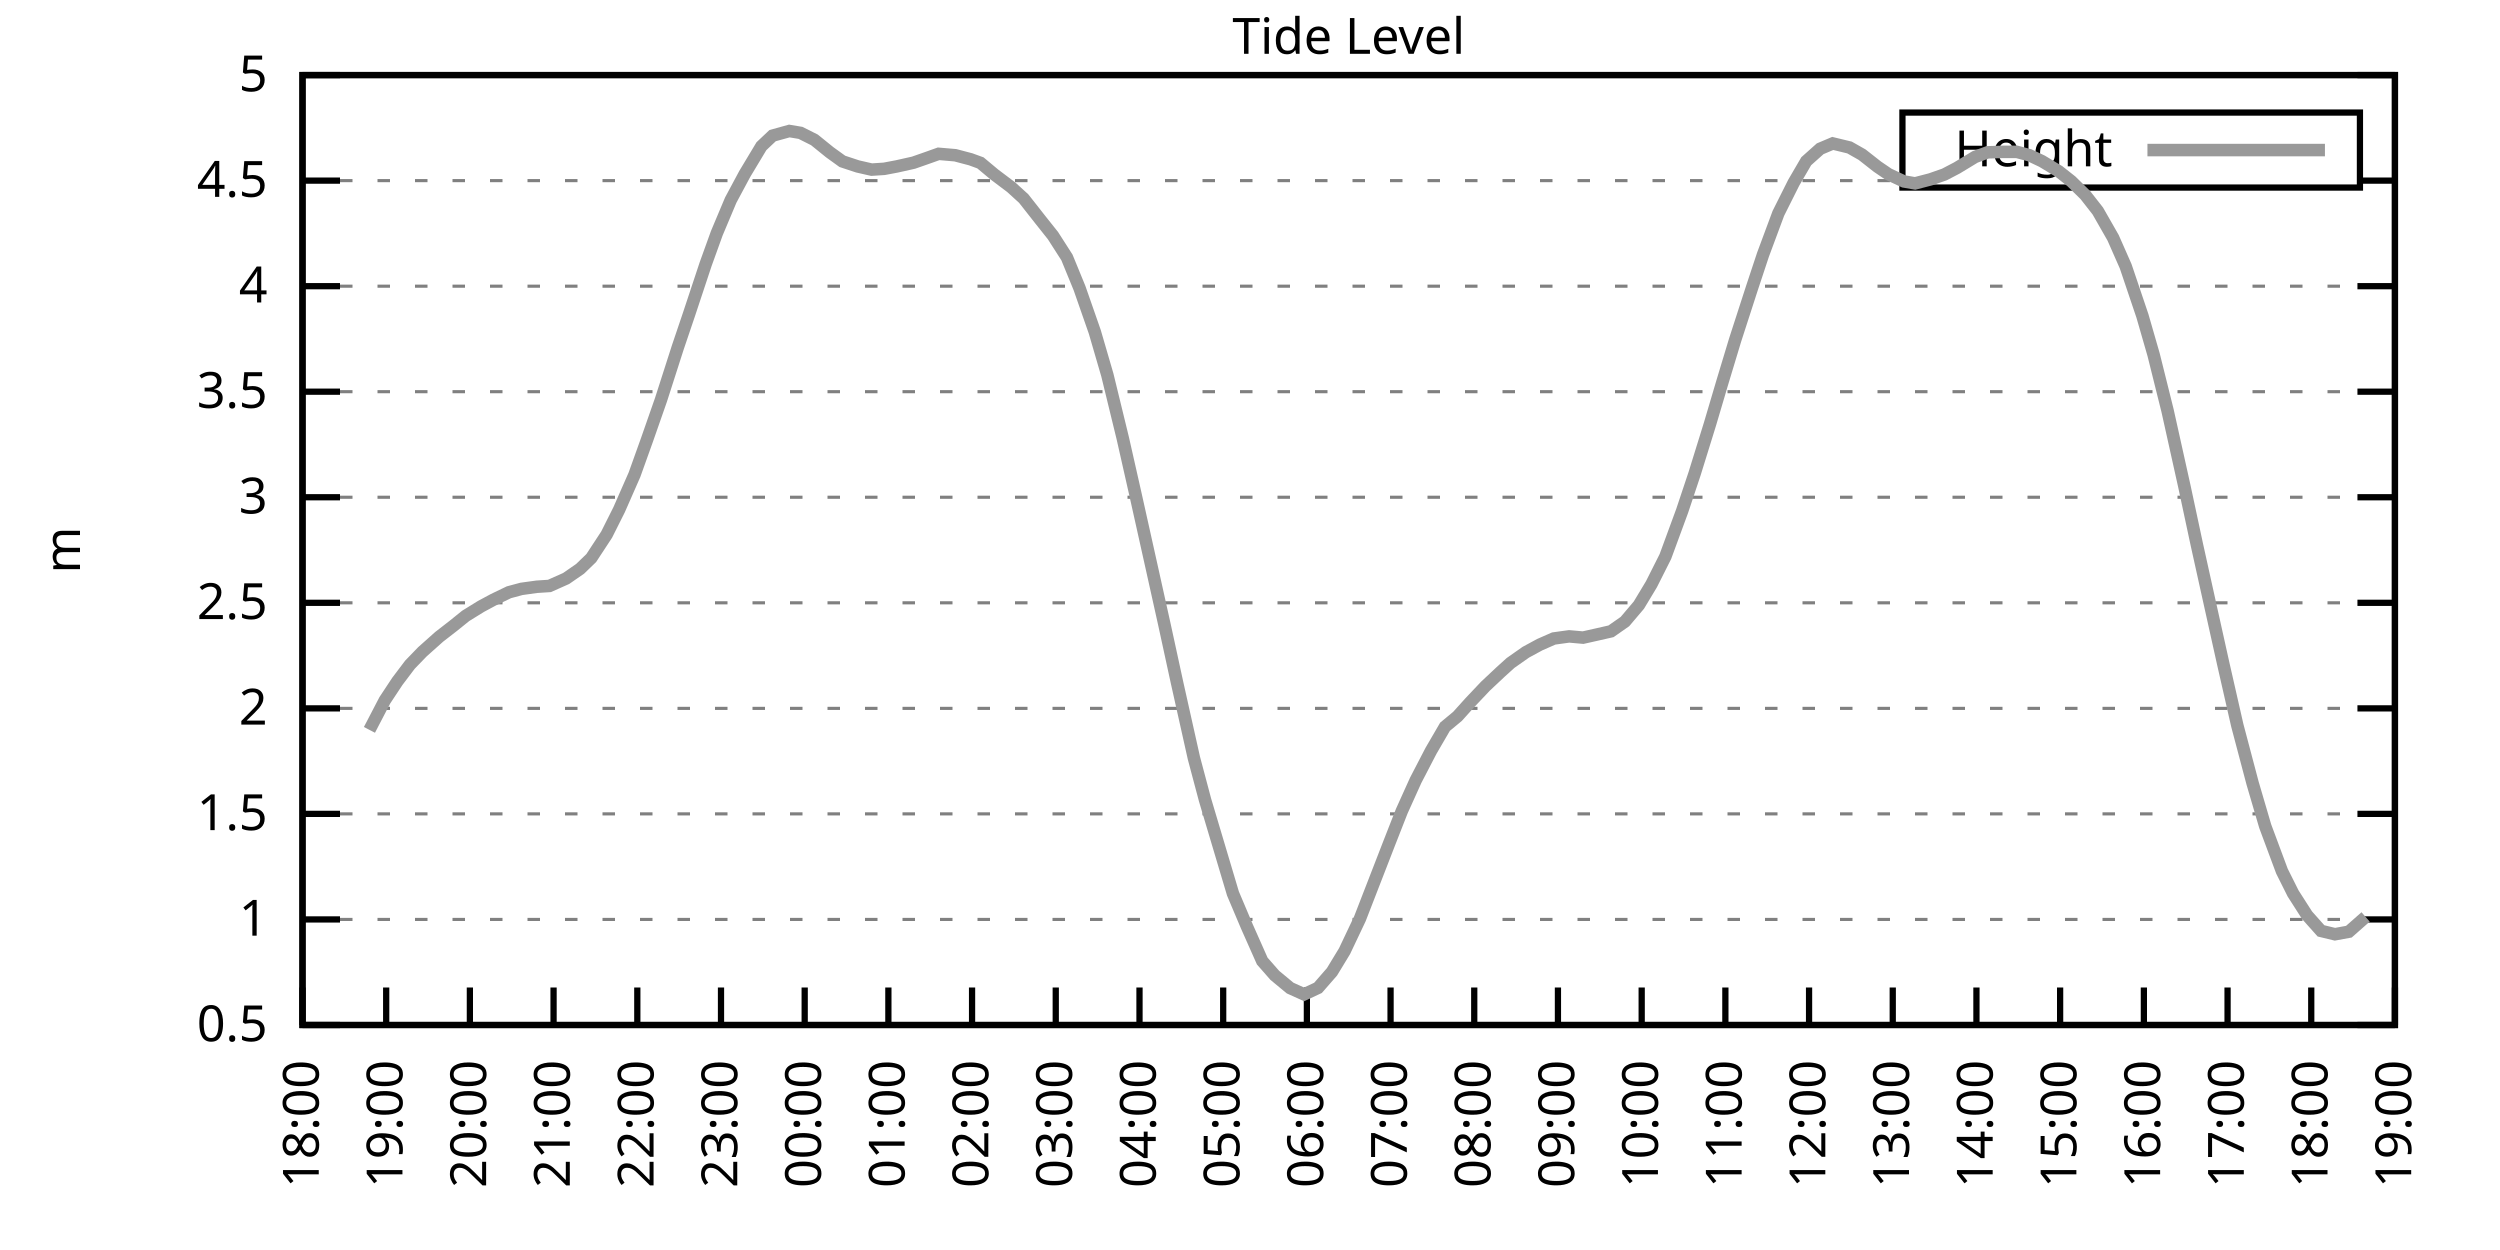
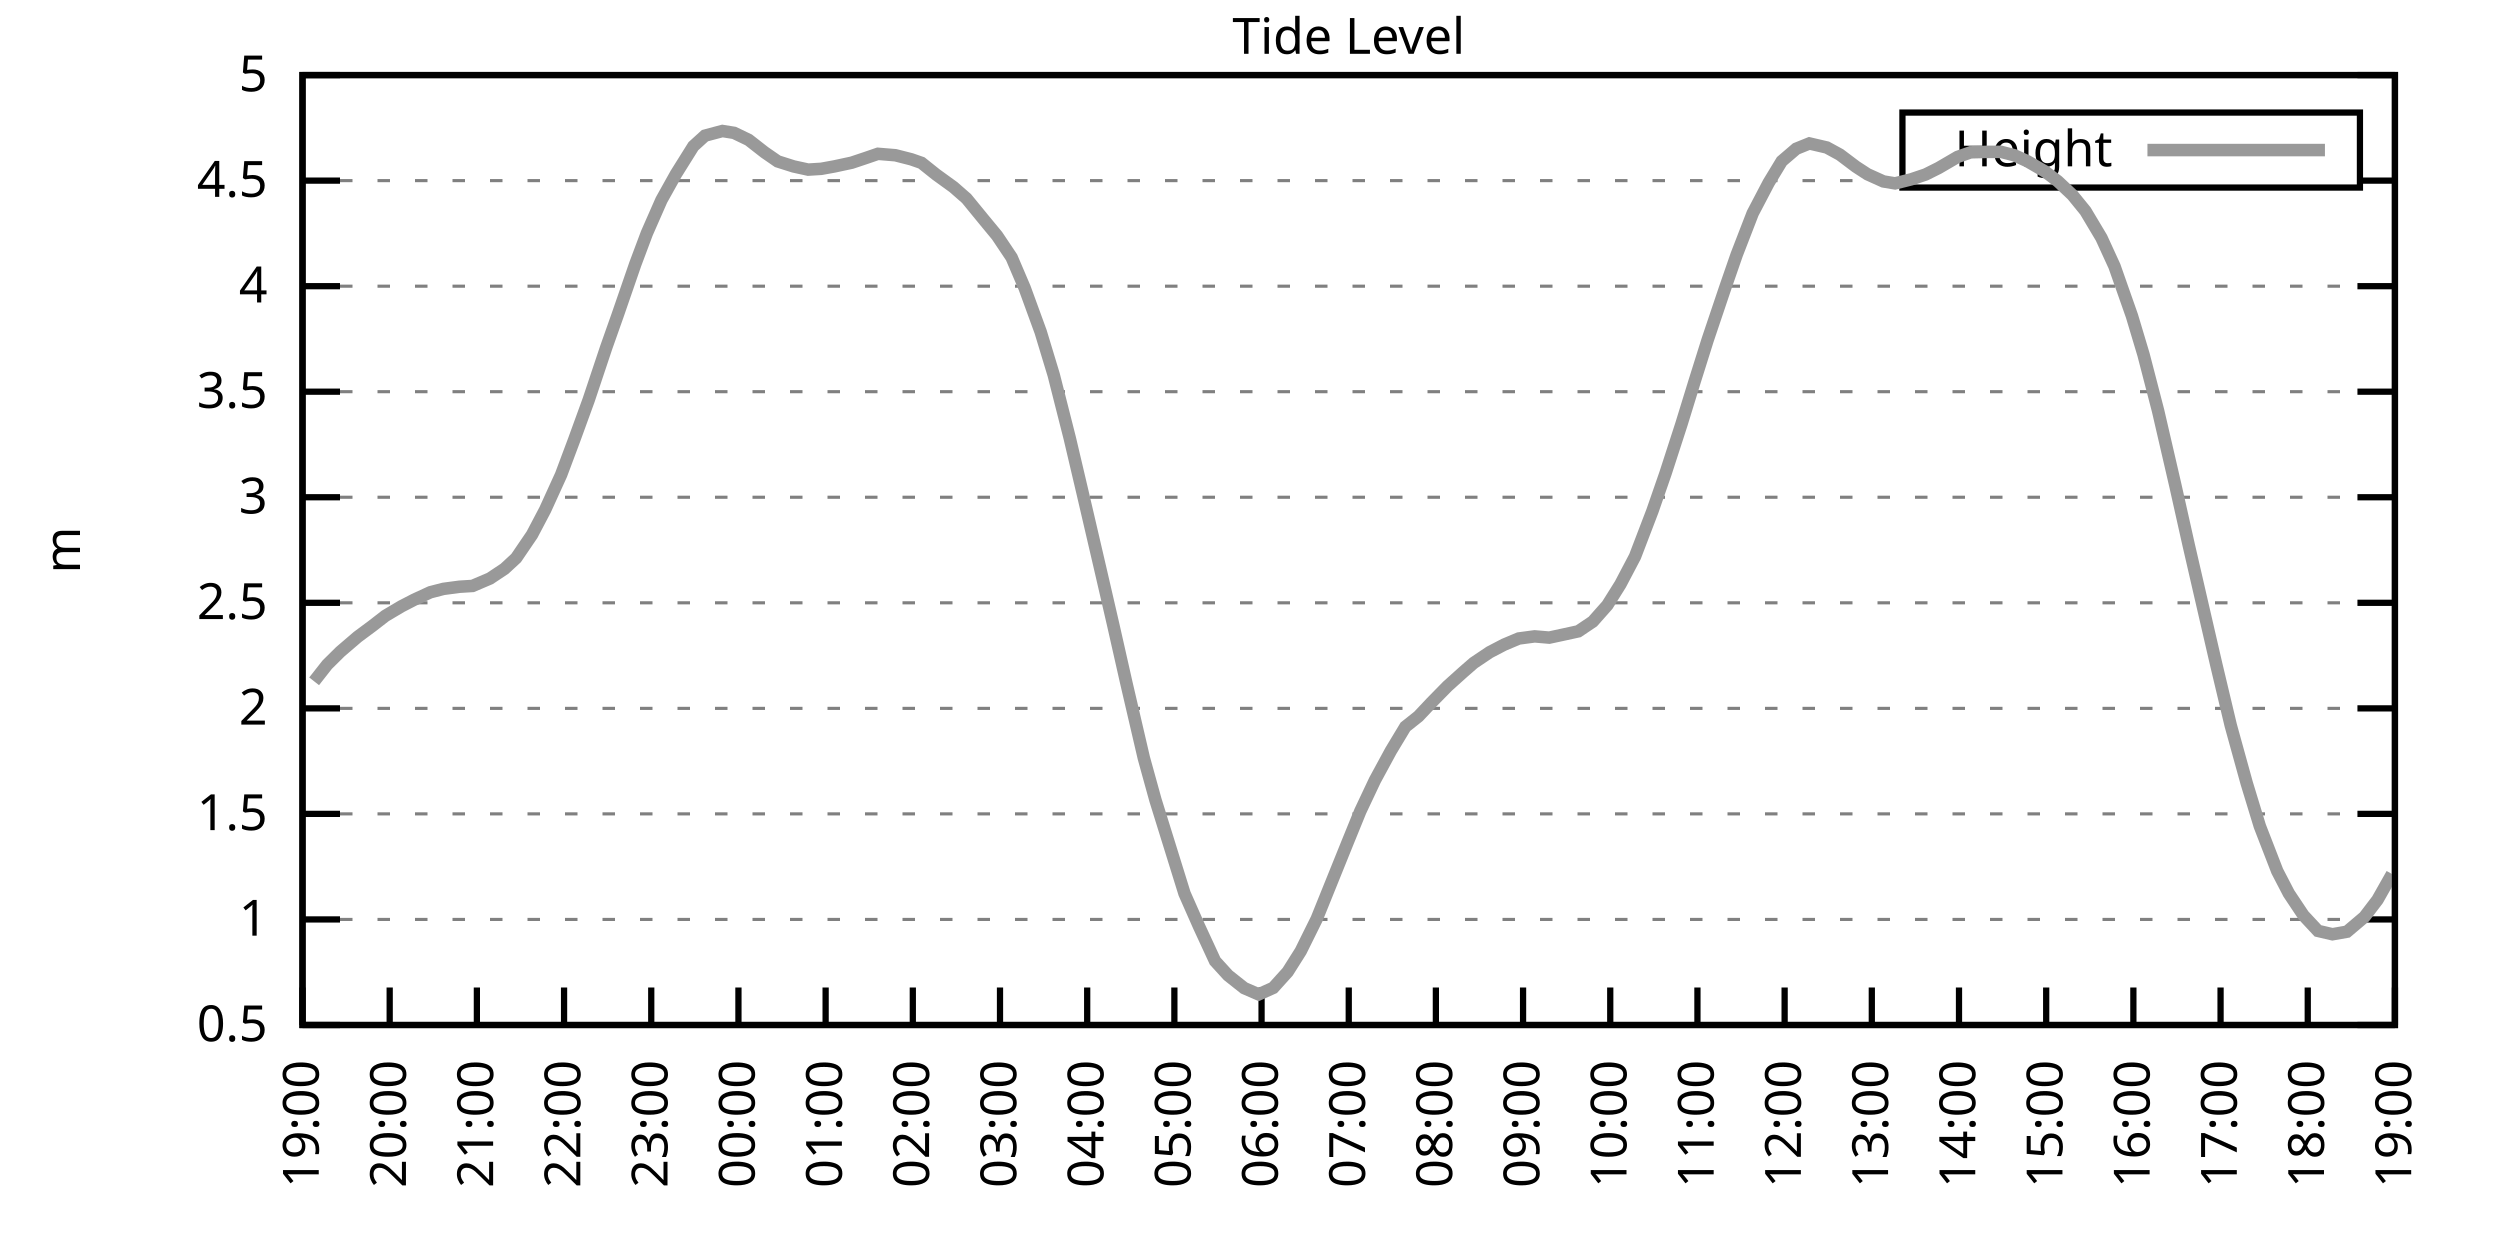
<svg xmlns="http://www.w3.org/2000/svg" xmlns:xlink="http://www.w3.org/1999/xlink" width="400" height="200" viewBox="0 0 400 200">
  <g id="gnuplot_canvas">
    <rect x="0" y="0" width="400" height="200" fill="none" />
    <defs>
      <circle id="gpDot" r="0.5" stroke-width="0.5" stroke="currentColor" />
      <path id="gpPt0" stroke-width="0.333" stroke="currentColor" d="M-1,0 h2 M0,-1 v2" />
      <path id="gpPt1" stroke-width="0.333" stroke="currentColor" d="M-1,-1 L1,1 M1,-1 L-1,1" />
      <path id="gpPt2" stroke-width="0.333" stroke="currentColor" d="M-1,0 L1,0 M0,-1 L0,1 M-1,-1 L1,1 M-1,1 L1,-1" />
      <rect id="gpPt3" stroke-width="0.333" stroke="currentColor" x="-1" y="-1" width="2" height="2" />
      <rect id="gpPt4" stroke-width="0.333" stroke="currentColor" fill="currentColor" x="-1" y="-1" width="2" height="2" />
      <circle id="gpPt5" stroke-width="0.333" stroke="currentColor" cx="0" cy="0" r="1" />
      <use xlink:href="#gpPt5" id="gpPt6" fill="currentColor" stroke="none" />
      <path id="gpPt7" stroke-width="0.333" stroke="currentColor" d="M0,-1.33 L-1.33,0.67 L1.33,0.67 z" />
      <use xlink:href="#gpPt7" id="gpPt8" fill="currentColor" stroke="none" />
      <use xlink:href="#gpPt7" id="gpPt9" stroke="currentColor" transform="rotate(180)" />
      <use xlink:href="#gpPt9" id="gpPt10" fill="currentColor" stroke="none" />
      <use xlink:href="#gpPt3" id="gpPt11" stroke="currentColor" transform="rotate(45)" />
      <use xlink:href="#gpPt11" id="gpPt12" fill="currentColor" stroke="none" />
      <path id="gpPt13" stroke-width="0.333" stroke="currentColor" d="M0,1.330 L1.265,0.411 L0.782,-1.067 L-0.782,-1.076 L-1.265,0.411 z" />
      <use xlink:href="#gpPt13" id="gpPt14" fill="currentColor" stroke="none" />
      <filter id="textbox" filterUnits="objectBoundingBox" x="0" y="0" height="1" width="1">
        <feFlood flood-color="white" flood-opacity="1" result="bgnd" />
        <feComposite in="SourceGraphic" in2="bgnd" operator="atop" />
      </filter>
      <filter id="greybox" filterUnits="objectBoundingBox" x="0" y="0" height="1" width="1">
        <feFlood flood-color="lightgrey" flood-opacity="1" result="grey" />
        <feComposite in="SourceGraphic" in2="grey" operator="atop" />
      </filter>
    </defs>
    <g fill="none" color="white" stroke="currentColor" stroke-width="1.00" stroke-linecap="butt" stroke-linejoin="miter">
</g>
    <g fill="none" color="black" stroke="currentColor" stroke-width="1.00" stroke-linecap="butt" stroke-linejoin="miter">
      <g stroke="none" shape-rendering="crispEdges">
        <polygon fill="rgb(255, 255, 255)" points="48.40,164.00 383.18,164.00 383.18,12.02 48.40,12.02 " />
      </g>
    </g>
    <g fill="none" color="black" stroke="currentColor" stroke-width="1.00" stroke-linecap="butt" stroke-linejoin="miter">
</g>
    <g fill="none" color="black" stroke="black" stroke-width="0.50" stroke-linecap="butt" stroke-linejoin="miter">
</g>
    <g fill="none" color="gray" stroke="currentColor" stroke-width="0.50" stroke-linecap="butt" stroke-linejoin="miter">
      <path stroke="gray" stroke-dasharray="2,4" class="gridline" d="M48.40,164.00 L383.19,164.00  " />
    </g>
    <g fill="none" color="gray" stroke="gray" stroke-width="1.00" stroke-linecap="butt" stroke-linejoin="miter">
</g>
    <g fill="none" color="black" stroke="currentColor" stroke-width="1.00" stroke-linecap="butt" stroke-linejoin="miter">
      <path stroke="black" d="M48.40,164.00 L54.40,164.00 M383.19,164.00 L377.19,164.00  " />
      <g transform="translate(42.80,166.60)" stroke="none" fill="black" font-family="Sans" font-size="8.00" text-anchor="end">
        <text>
          <tspan font-family="Sans"> 0.5</tspan>
        </text>
      </g>
    </g>
    <g fill="none" color="black" stroke="currentColor" stroke-width="1.00" stroke-linecap="butt" stroke-linejoin="miter">
</g>
    <g fill="none" color="black" stroke="black" stroke-width="0.50" stroke-linecap="butt" stroke-linejoin="miter">
</g>
    <g fill="none" color="gray" stroke="currentColor" stroke-width="0.50" stroke-linecap="butt" stroke-linejoin="miter">
      <path stroke="gray" stroke-dasharray="2,4" class="gridline" d="M48.40,147.11 L383.19,147.11  " />
    </g>
    <g fill="none" color="gray" stroke="gray" stroke-width="1.00" stroke-linecap="butt" stroke-linejoin="miter">
</g>
    <g fill="none" color="black" stroke="currentColor" stroke-width="1.00" stroke-linecap="butt" stroke-linejoin="miter">
      <path stroke="black" d="M48.40,147.11 L54.40,147.11 M383.19,147.11 L377.19,147.11  " />
      <g transform="translate(42.80,149.71)" stroke="none" fill="black" font-family="Sans" font-size="8.00" text-anchor="end">
        <text>
          <tspan font-family="Sans"> 1</tspan>
        </text>
      </g>
    </g>
    <g fill="none" color="black" stroke="currentColor" stroke-width="1.00" stroke-linecap="butt" stroke-linejoin="miter">
</g>
    <g fill="none" color="black" stroke="black" stroke-width="0.50" stroke-linecap="butt" stroke-linejoin="miter">
</g>
    <g fill="none" color="gray" stroke="currentColor" stroke-width="0.50" stroke-linecap="butt" stroke-linejoin="miter">
      <path stroke="gray" stroke-dasharray="2,4" class="gridline" d="M48.40,130.22 L383.19,130.22  " />
    </g>
    <g fill="none" color="gray" stroke="gray" stroke-width="1.00" stroke-linecap="butt" stroke-linejoin="miter">
</g>
    <g fill="none" color="black" stroke="currentColor" stroke-width="1.00" stroke-linecap="butt" stroke-linejoin="miter">
      <path stroke="black" d="M48.40,130.22 L54.40,130.22 M383.19,130.22 L377.19,130.22  " />
      <g transform="translate(42.80,132.82)" stroke="none" fill="black" font-family="Sans" font-size="8.00" text-anchor="end">
        <text>
          <tspan font-family="Sans"> 1.5</tspan>
        </text>
      </g>
    </g>
    <g fill="none" color="black" stroke="currentColor" stroke-width="1.00" stroke-linecap="butt" stroke-linejoin="miter">
</g>
    <g fill="none" color="black" stroke="black" stroke-width="0.50" stroke-linecap="butt" stroke-linejoin="miter">
</g>
    <g fill="none" color="gray" stroke="currentColor" stroke-width="0.50" stroke-linecap="butt" stroke-linejoin="miter">
      <path stroke="gray" stroke-dasharray="2,4" class="gridline" d="M48.40,113.34 L383.19,113.34  " />
    </g>
    <g fill="none" color="gray" stroke="gray" stroke-width="1.00" stroke-linecap="butt" stroke-linejoin="miter">
</g>
    <g fill="none" color="black" stroke="currentColor" stroke-width="1.00" stroke-linecap="butt" stroke-linejoin="miter">
      <path stroke="black" d="M48.40,113.34 L54.40,113.34 M383.19,113.34 L377.19,113.34  " />
      <g transform="translate(42.80,115.94)" stroke="none" fill="black" font-family="Sans" font-size="8.00" text-anchor="end">
        <text>
          <tspan font-family="Sans"> 2</tspan>
        </text>
      </g>
    </g>
    <g fill="none" color="black" stroke="currentColor" stroke-width="1.00" stroke-linecap="butt" stroke-linejoin="miter">
</g>
    <g fill="none" color="black" stroke="black" stroke-width="0.50" stroke-linecap="butt" stroke-linejoin="miter">
</g>
    <g fill="none" color="gray" stroke="currentColor" stroke-width="0.50" stroke-linecap="butt" stroke-linejoin="miter">
      <path stroke="gray" stroke-dasharray="2,4" class="gridline" d="M48.40,96.45 L383.19,96.45  " />
    </g>
    <g fill="none" color="gray" stroke="gray" stroke-width="1.00" stroke-linecap="butt" stroke-linejoin="miter">
</g>
    <g fill="none" color="black" stroke="currentColor" stroke-width="1.00" stroke-linecap="butt" stroke-linejoin="miter">
      <path stroke="black" d="M48.40,96.45 L54.40,96.45 M383.19,96.45 L377.19,96.45  " />
      <g transform="translate(42.80,99.05)" stroke="none" fill="black" font-family="Sans" font-size="8.00" text-anchor="end">
        <text>
          <tspan font-family="Sans"> 2.5</tspan>
        </text>
      </g>
    </g>
    <g fill="none" color="black" stroke="currentColor" stroke-width="1.00" stroke-linecap="butt" stroke-linejoin="miter">
</g>
    <g fill="none" color="black" stroke="black" stroke-width="0.50" stroke-linecap="butt" stroke-linejoin="miter">
</g>
    <g fill="none" color="gray" stroke="currentColor" stroke-width="0.50" stroke-linecap="butt" stroke-linejoin="miter">
      <path stroke="gray" stroke-dasharray="2,4" class="gridline" d="M48.40,79.56 L383.19,79.56  " />
    </g>
    <g fill="none" color="gray" stroke="gray" stroke-width="1.00" stroke-linecap="butt" stroke-linejoin="miter">
</g>
    <g fill="none" color="black" stroke="currentColor" stroke-width="1.00" stroke-linecap="butt" stroke-linejoin="miter">
      <path stroke="black" d="M48.40,79.56 L54.40,79.56 M383.19,79.56 L377.19,79.56  " />
      <g transform="translate(42.80,82.16)" stroke="none" fill="black" font-family="Sans" font-size="8.00" text-anchor="end">
        <text>
          <tspan font-family="Sans"> 3</tspan>
        </text>
      </g>
    </g>
    <g fill="none" color="black" stroke="currentColor" stroke-width="1.00" stroke-linecap="butt" stroke-linejoin="miter">
</g>
    <g fill="none" color="black" stroke="black" stroke-width="0.50" stroke-linecap="butt" stroke-linejoin="miter">
</g>
    <g fill="none" color="gray" stroke="currentColor" stroke-width="0.50" stroke-linecap="butt" stroke-linejoin="miter">
      <path stroke="gray" stroke-dasharray="2,4" class="gridline" d="M48.40,62.67 L383.19,62.67  " />
    </g>
    <g fill="none" color="gray" stroke="gray" stroke-width="1.00" stroke-linecap="butt" stroke-linejoin="miter">
</g>
    <g fill="none" color="black" stroke="currentColor" stroke-width="1.00" stroke-linecap="butt" stroke-linejoin="miter">
      <path stroke="black" d="M48.40,62.67 L54.40,62.67 M383.19,62.67 L377.19,62.67  " />
      <g transform="translate(42.80,65.27)" stroke="none" fill="black" font-family="Sans" font-size="8.00" text-anchor="end">
        <text>
          <tspan font-family="Sans"> 3.5</tspan>
        </text>
      </g>
    </g>
    <g fill="none" color="black" stroke="currentColor" stroke-width="1.00" stroke-linecap="butt" stroke-linejoin="miter">
</g>
    <g fill="none" color="black" stroke="black" stroke-width="0.50" stroke-linecap="butt" stroke-linejoin="miter">
</g>
    <g fill="none" color="gray" stroke="currentColor" stroke-width="0.50" stroke-linecap="butt" stroke-linejoin="miter">
      <path stroke="gray" stroke-dasharray="2,4" class="gridline" d="M48.40,45.79 L383.19,45.79  " />
    </g>
    <g fill="none" color="gray" stroke="gray" stroke-width="1.00" stroke-linecap="butt" stroke-linejoin="miter">
</g>
    <g fill="none" color="black" stroke="currentColor" stroke-width="1.00" stroke-linecap="butt" stroke-linejoin="miter">
      <path stroke="black" d="M48.40,45.79 L54.40,45.79 M383.19,45.79 L377.19,45.79  " />
      <g transform="translate(42.80,48.39)" stroke="none" fill="black" font-family="Sans" font-size="8.00" text-anchor="end">
        <text>
          <tspan font-family="Sans"> 4</tspan>
        </text>
      </g>
    </g>
    <g fill="none" color="black" stroke="currentColor" stroke-width="1.00" stroke-linecap="butt" stroke-linejoin="miter">
</g>
    <g fill="none" color="black" stroke="black" stroke-width="0.50" stroke-linecap="butt" stroke-linejoin="miter">
</g>
    <g fill="none" color="gray" stroke="currentColor" stroke-width="0.50" stroke-linecap="butt" stroke-linejoin="miter">
      <path stroke="gray" stroke-dasharray="2,4" class="gridline" d="M48.40,28.90 L304.39,28.90 M377.59,28.90 L383.19,28.90  " />
    </g>
    <g fill="none" color="gray" stroke="gray" stroke-width="1.00" stroke-linecap="butt" stroke-linejoin="miter">
</g>
    <g fill="none" color="black" stroke="currentColor" stroke-width="1.00" stroke-linecap="butt" stroke-linejoin="miter">
      <path stroke="black" d="M48.40,28.90 L54.40,28.90 M383.19,28.90 L377.19,28.90  " />
      <g transform="translate(42.80,31.50)" stroke="none" fill="black" font-family="Sans" font-size="8.00" text-anchor="end">
        <text>
          <tspan font-family="Sans"> 4.5</tspan>
        </text>
      </g>
    </g>
    <g fill="none" color="black" stroke="currentColor" stroke-width="1.00" stroke-linecap="butt" stroke-linejoin="miter">
</g>
    <g fill="none" color="black" stroke="black" stroke-width="0.50" stroke-linecap="butt" stroke-linejoin="miter">
</g>
    <g fill="none" color="gray" stroke="currentColor" stroke-width="0.50" stroke-linecap="butt" stroke-linejoin="miter">
      <path stroke="gray" stroke-dasharray="2,4" class="gridline" d="M48.40,12.01 L383.19,12.01  " />
    </g>
    <g fill="none" color="gray" stroke="gray" stroke-width="1.00" stroke-linecap="butt" stroke-linejoin="miter">
</g>
    <g fill="none" color="black" stroke="currentColor" stroke-width="1.00" stroke-linecap="butt" stroke-linejoin="miter">
      <path stroke="black" d="M48.40,12.01 L54.40,12.01 M383.19,12.01 L377.19,12.01  " />
      <g transform="translate(42.80,14.61)" stroke="none" fill="black" font-family="Sans" font-size="8.00" text-anchor="end">
        <text>
          <tspan font-family="Sans"> 5</tspan>
        </text>
      </g>
    </g>
    <g fill="none" color="black" stroke="currentColor" stroke-width="1.00" stroke-linecap="butt" stroke-linejoin="miter">
      <path stroke="black" d="M48.40,164.00 L48.40,158.00  " />
      <g transform="translate(51.00,169.60) rotate(270.00)" stroke="none" fill="black" font-family="Sans" font-size="8.00" text-anchor="end">
        <text>
-           <tspan font-family="Sans">18:00</tspan>
-         </text>
-       </g>
-     </g>
-     <g fill="none" color="black" stroke="currentColor" stroke-width="1.00" stroke-linecap="butt" stroke-linejoin="miter">
-       <path stroke="black" d="M61.79,164.00 L61.79,158.00  " />
-       <g transform="translate(64.39,169.60) rotate(270.00)" stroke="none" fill="black" font-family="Sans" font-size="8.00" text-anchor="end">
-         <text>
          <tspan font-family="Sans">19:00</tspan>
        </text>
      </g>
    </g>
    <g fill="none" color="black" stroke="currentColor" stroke-width="1.00" stroke-linecap="butt" stroke-linejoin="miter">
-       <path stroke="black" d="M75.18,164.00 L75.18,158.00  " />
-       <g transform="translate(77.78,169.60) rotate(270.00)" stroke="none" fill="black" font-family="Sans" font-size="8.00" text-anchor="end">
+       <path stroke="black" d="M62.35,164.00 L62.35,158.00  " />
+       <g transform="translate(64.95,169.60) rotate(270.00)" stroke="none" fill="black" font-family="Sans" font-size="8.00" text-anchor="end">
        <text>
          <tspan font-family="Sans">20:00</tspan>
        </text>
      </g>
    </g>
    <g fill="none" color="black" stroke="currentColor" stroke-width="1.00" stroke-linecap="butt" stroke-linejoin="miter">
-       <path stroke="black" d="M88.57,164.00 L88.57,158.00  " />
-       <g transform="translate(91.17,169.60) rotate(270.00)" stroke="none" fill="black" font-family="Sans" font-size="8.00" text-anchor="end">
+       <path stroke="black" d="M76.30,164.00 L76.30,158.00  " />
+       <g transform="translate(78.90,169.60) rotate(270.00)" stroke="none" fill="black" font-family="Sans" font-size="8.00" text-anchor="end">
        <text>
          <tspan font-family="Sans">21:00</tspan>
        </text>
      </g>
    </g>
    <g fill="none" color="black" stroke="currentColor" stroke-width="1.00" stroke-linecap="butt" stroke-linejoin="miter">
-       <path stroke="black" d="M101.97,164.00 L101.97,158.00  " />
-       <g transform="translate(104.57,169.60) rotate(270.00)" stroke="none" fill="black" font-family="Sans" font-size="8.00" text-anchor="end">
+       <path stroke="black" d="M90.25,164.00 L90.25,158.00  " />
+       <g transform="translate(92.85,169.60) rotate(270.00)" stroke="none" fill="black" font-family="Sans" font-size="8.00" text-anchor="end">
        <text>
          <tspan font-family="Sans">22:00</tspan>
        </text>
      </g>
    </g>
    <g fill="none" color="black" stroke="currentColor" stroke-width="1.00" stroke-linecap="butt" stroke-linejoin="miter">
-       <path stroke="black" d="M115.36,164.00 L115.36,158.00  " />
-       <g transform="translate(117.96,169.60) rotate(270.00)" stroke="none" fill="black" font-family="Sans" font-size="8.00" text-anchor="end">
+       <path stroke="black" d="M104.20,164.00 L104.20,158.00  " />
+       <g transform="translate(106.80,169.60) rotate(270.00)" stroke="none" fill="black" font-family="Sans" font-size="8.00" text-anchor="end">
        <text>
          <tspan font-family="Sans">23:00</tspan>
        </text>
      </g>
    </g>
    <g fill="none" color="black" stroke="currentColor" stroke-width="1.00" stroke-linecap="butt" stroke-linejoin="miter">
-       <path stroke="black" d="M128.75,164.00 L128.75,158.00  " />
-       <g transform="translate(131.35,169.60) rotate(270.00)" stroke="none" fill="black" font-family="Sans" font-size="8.00" text-anchor="end">
+       <path stroke="black" d="M118.15,164.00 L118.15,158.00  " />
+       <g transform="translate(120.75,169.60) rotate(270.00)" stroke="none" fill="black" font-family="Sans" font-size="8.00" text-anchor="end">
        <text>
          <tspan font-family="Sans">00:00</tspan>
        </text>
      </g>
    </g>
    <g fill="none" color="black" stroke="currentColor" stroke-width="1.00" stroke-linecap="butt" stroke-linejoin="miter">
-       <path stroke="black" d="M142.14,164.00 L142.14,158.00  " />
-       <g transform="translate(144.74,169.60) rotate(270.00)" stroke="none" fill="black" font-family="Sans" font-size="8.00" text-anchor="end">
+       <path stroke="black" d="M132.10,164.00 L132.10,158.00  " />
+       <g transform="translate(134.70,169.60) rotate(270.00)" stroke="none" fill="black" font-family="Sans" font-size="8.00" text-anchor="end">
        <text>
          <tspan font-family="Sans">01:00</tspan>
        </text>
      </g>
    </g>
    <g fill="none" color="black" stroke="currentColor" stroke-width="1.00" stroke-linecap="butt" stroke-linejoin="miter">
-       <path stroke="black" d="M155.53,164.00 L155.53,158.00  " />
-       <g transform="translate(158.13,169.60) rotate(270.00)" stroke="none" fill="black" font-family="Sans" font-size="8.00" text-anchor="end">
+       <path stroke="black" d="M146.05,164.00 L146.05,158.00  " />
+       <g transform="translate(148.65,169.60) rotate(270.00)" stroke="none" fill="black" font-family="Sans" font-size="8.00" text-anchor="end">
        <text>
          <tspan font-family="Sans">02:00</tspan>
        </text>
      </g>
    </g>
    <g fill="none" color="black" stroke="currentColor" stroke-width="1.00" stroke-linecap="butt" stroke-linejoin="miter">
-       <path stroke="black" d="M168.92,164.00 L168.92,158.00  " />
-       <g transform="translate(171.52,169.60) rotate(270.00)" stroke="none" fill="black" font-family="Sans" font-size="8.00" text-anchor="end">
+       <path stroke="black" d="M160.00,164.00 L160.00,158.00  " />
+       <g transform="translate(162.60,169.60) rotate(270.00)" stroke="none" fill="black" font-family="Sans" font-size="8.00" text-anchor="end">
        <text>
          <tspan font-family="Sans">03:00</tspan>
        </text>
      </g>
    </g>
    <g fill="none" color="black" stroke="currentColor" stroke-width="1.00" stroke-linecap="butt" stroke-linejoin="miter">
-       <path stroke="black" d="M182.32,164.00 L182.32,158.00  " />
-       <g transform="translate(184.92,169.60) rotate(270.00)" stroke="none" fill="black" font-family="Sans" font-size="8.00" text-anchor="end">
+       <path stroke="black" d="M173.95,164.00 L173.95,158.00  " />
+       <g transform="translate(176.55,169.60) rotate(270.00)" stroke="none" fill="black" font-family="Sans" font-size="8.00" text-anchor="end">
        <text>
          <tspan font-family="Sans">04:00</tspan>
        </text>
      </g>
    </g>
    <g fill="none" color="black" stroke="currentColor" stroke-width="1.00" stroke-linecap="butt" stroke-linejoin="miter">
-       <path stroke="black" d="M195.71,164.00 L195.71,158.00  " />
-       <g transform="translate(198.31,169.60) rotate(270.00)" stroke="none" fill="black" font-family="Sans" font-size="8.00" text-anchor="end">
+       <path stroke="black" d="M187.90,164.00 L187.90,158.00  " />
+       <g transform="translate(190.50,169.60) rotate(270.00)" stroke="none" fill="black" font-family="Sans" font-size="8.00" text-anchor="end">
        <text>
          <tspan font-family="Sans">05:00</tspan>
        </text>
      </g>
    </g>
    <g fill="none" color="black" stroke="currentColor" stroke-width="1.00" stroke-linecap="butt" stroke-linejoin="miter">
-       <path stroke="black" d="M209.10,164.00 L209.10,158.00  " />
-       <g transform="translate(211.70,169.60) rotate(270.00)" stroke="none" fill="black" font-family="Sans" font-size="8.00" text-anchor="end">
+       <path stroke="black" d="M201.85,164.00 L201.85,158.00  " />
+       <g transform="translate(204.45,169.60) rotate(270.00)" stroke="none" fill="black" font-family="Sans" font-size="8.00" text-anchor="end">
        <text>
          <tspan font-family="Sans">06:00</tspan>
        </text>
      </g>
    </g>
    <g fill="none" color="black" stroke="currentColor" stroke-width="1.00" stroke-linecap="butt" stroke-linejoin="miter">
-       <path stroke="black" d="M222.49,164.00 L222.49,158.00  " />
-       <g transform="translate(225.09,169.60) rotate(270.00)" stroke="none" fill="black" font-family="Sans" font-size="8.00" text-anchor="end">
+       <path stroke="black" d="M215.80,164.00 L215.80,158.00  " />
+       <g transform="translate(218.40,169.60) rotate(270.00)" stroke="none" fill="black" font-family="Sans" font-size="8.00" text-anchor="end">
        <text>
          <tspan font-family="Sans">07:00</tspan>
        </text>
      </g>
    </g>
    <g fill="none" color="black" stroke="currentColor" stroke-width="1.00" stroke-linecap="butt" stroke-linejoin="miter">
-       <path stroke="black" d="M235.88,164.00 L235.88,158.00  " />
-       <g transform="translate(238.48,169.60) rotate(270.00)" stroke="none" fill="black" font-family="Sans" font-size="8.00" text-anchor="end">
+       <path stroke="black" d="M229.74,164.00 L229.74,158.00  " />
+       <g transform="translate(232.34,169.60) rotate(270.00)" stroke="none" fill="black" font-family="Sans" font-size="8.00" text-anchor="end">
        <text>
          <tspan font-family="Sans">08:00</tspan>
        </text>
      </g>
    </g>
    <g fill="none" color="black" stroke="currentColor" stroke-width="1.00" stroke-linecap="butt" stroke-linejoin="miter">
-       <path stroke="black" d="M249.27,164.00 L249.27,158.00  " />
-       <g transform="translate(251.87,169.60) rotate(270.00)" stroke="none" fill="black" font-family="Sans" font-size="8.00" text-anchor="end">
+       <path stroke="black" d="M243.69,164.00 L243.69,158.00  " />
+       <g transform="translate(246.29,169.60) rotate(270.00)" stroke="none" fill="black" font-family="Sans" font-size="8.00" text-anchor="end">
        <text>
          <tspan font-family="Sans">09:00</tspan>
        </text>
      </g>
    </g>
    <g fill="none" color="black" stroke="currentColor" stroke-width="1.00" stroke-linecap="butt" stroke-linejoin="miter">
-       <path stroke="black" d="M262.67,164.00 L262.67,158.00  " />
-       <g transform="translate(265.27,169.60) rotate(270.00)" stroke="none" fill="black" font-family="Sans" font-size="8.00" text-anchor="end">
+       <path stroke="black" d="M257.64,164.00 L257.64,158.00  " />
+       <g transform="translate(260.24,169.60) rotate(270.00)" stroke="none" fill="black" font-family="Sans" font-size="8.00" text-anchor="end">
        <text>
          <tspan font-family="Sans">10:00</tspan>
        </text>
      </g>
    </g>
    <g fill="none" color="black" stroke="currentColor" stroke-width="1.00" stroke-linecap="butt" stroke-linejoin="miter">
-       <path stroke="black" d="M276.06,164.00 L276.06,158.00  " />
-       <g transform="translate(278.66,169.60) rotate(270.00)" stroke="none" fill="black" font-family="Sans" font-size="8.00" text-anchor="end">
+       <path stroke="black" d="M271.59,164.00 L271.59,158.00  " />
+       <g transform="translate(274.19,169.60) rotate(270.00)" stroke="none" fill="black" font-family="Sans" font-size="8.00" text-anchor="end">
        <text>
          <tspan font-family="Sans">11:00</tspan>
        </text>
      </g>
    </g>
    <g fill="none" color="black" stroke="currentColor" stroke-width="1.00" stroke-linecap="butt" stroke-linejoin="miter">
-       <path stroke="black" d="M289.45,164.00 L289.45,158.00  " />
-       <g transform="translate(292.05,169.60) rotate(270.00)" stroke="none" fill="black" font-family="Sans" font-size="8.00" text-anchor="end">
+       <path stroke="black" d="M285.54,164.00 L285.54,158.00  " />
+       <g transform="translate(288.14,169.60) rotate(270.00)" stroke="none" fill="black" font-family="Sans" font-size="8.00" text-anchor="end">
        <text>
          <tspan font-family="Sans">12:00</tspan>
        </text>
      </g>
    </g>
    <g fill="none" color="black" stroke="currentColor" stroke-width="1.00" stroke-linecap="butt" stroke-linejoin="miter">
-       <path stroke="black" d="M302.84,164.00 L302.84,158.00  " />
-       <g transform="translate(305.44,169.60) rotate(270.00)" stroke="none" fill="black" font-family="Sans" font-size="8.00" text-anchor="end">
+       <path stroke="black" d="M299.49,164.00 L299.49,158.00  " />
+       <g transform="translate(302.09,169.60) rotate(270.00)" stroke="none" fill="black" font-family="Sans" font-size="8.00" text-anchor="end">
        <text>
          <tspan font-family="Sans">13:00</tspan>
        </text>
      </g>
    </g>
    <g fill="none" color="black" stroke="currentColor" stroke-width="1.00" stroke-linecap="butt" stroke-linejoin="miter">
-       <path stroke="black" d="M316.23,164.00 L316.23,158.00  " />
-       <g transform="translate(318.83,169.60) rotate(270.00)" stroke="none" fill="black" font-family="Sans" font-size="8.00" text-anchor="end">
+       <path stroke="black" d="M313.44,164.00 L313.44,158.00  " />
+       <g transform="translate(316.04,169.60) rotate(270.00)" stroke="none" fill="black" font-family="Sans" font-size="8.00" text-anchor="end">
        <text>
          <tspan font-family="Sans">14:00</tspan>
        </text>
      </g>
    </g>
    <g fill="none" color="black" stroke="currentColor" stroke-width="1.00" stroke-linecap="butt" stroke-linejoin="miter">
-       <path stroke="black" d="M329.62,164.00 L329.62,158.00  " />
-       <g transform="translate(332.22,169.60) rotate(270.00)" stroke="none" fill="black" font-family="Sans" font-size="8.00" text-anchor="end">
+       <path stroke="black" d="M327.39,164.00 L327.39,158.00  " />
+       <g transform="translate(329.99,169.60) rotate(270.00)" stroke="none" fill="black" font-family="Sans" font-size="8.00" text-anchor="end">
        <text>
          <tspan font-family="Sans">15:00</tspan>
        </text>
      </g>
    </g>
    <g fill="none" color="black" stroke="currentColor" stroke-width="1.00" stroke-linecap="butt" stroke-linejoin="miter">
-       <path stroke="black" d="M343.02,164.00 L343.02,158.00  " />
-       <g transform="translate(345.62,169.60) rotate(270.00)" stroke="none" fill="black" font-family="Sans" font-size="8.00" text-anchor="end">
+       <path stroke="black" d="M341.34,164.00 L341.34,158.00  " />
+       <g transform="translate(343.94,169.60) rotate(270.00)" stroke="none" fill="black" font-family="Sans" font-size="8.00" text-anchor="end">
        <text>
          <tspan font-family="Sans">16:00</tspan>
        </text>
      </g>
    </g>
    <g fill="none" color="black" stroke="currentColor" stroke-width="1.00" stroke-linecap="butt" stroke-linejoin="miter">
-       <path stroke="black" d="M356.41,164.00 L356.41,158.00  " />
-       <g transform="translate(359.01,169.60) rotate(270.00)" stroke="none" fill="black" font-family="Sans" font-size="8.00" text-anchor="end">
+       <path stroke="black" d="M355.29,164.00 L355.29,158.00  " />
+       <g transform="translate(357.89,169.60) rotate(270.00)" stroke="none" fill="black" font-family="Sans" font-size="8.00" text-anchor="end">
        <text>
          <tspan font-family="Sans">17:00</tspan>
        </text>
      </g>
    </g>
    <g fill="none" color="black" stroke="currentColor" stroke-width="1.00" stroke-linecap="butt" stroke-linejoin="miter">
-       <path stroke="black" d="M369.80,164.00 L369.80,158.00  " />
-       <g transform="translate(372.40,169.60) rotate(270.00)" stroke="none" fill="black" font-family="Sans" font-size="8.00" text-anchor="end">
+       <path stroke="black" d="M369.24,164.00 L369.24,158.00  " />
+       <g transform="translate(371.84,169.60) rotate(270.00)" stroke="none" fill="black" font-family="Sans" font-size="8.00" text-anchor="end">
        <text>
          <tspan font-family="Sans">18:00</tspan>
        </text>
      </g>
    </g>
    <g fill="none" color="black" stroke="currentColor" stroke-width="1.00" stroke-linecap="butt" stroke-linejoin="miter">
      <path stroke="black" d="M383.19,164.00 L383.19,158.00  " />
      <g transform="translate(385.79,169.60) rotate(270.00)" stroke="none" fill="black" font-family="Sans" font-size="8.00" text-anchor="end">
        <text>
          <tspan font-family="Sans">19:00</tspan>
        </text>
      </g>
    </g>
    <g fill="none" color="black" stroke="currentColor" stroke-width="1.00" stroke-linecap="butt" stroke-linejoin="miter">
</g>
    <g fill="none" color="black" stroke="currentColor" stroke-width="1.00" stroke-linecap="butt" stroke-linejoin="miter">
      <path stroke="black" d="M48.40,12.01 L48.40,164.00 L383.19,164.00 L383.19,12.01 L48.40,12.01 Z  " />
    </g>
    <g fill="none" color="black" stroke="currentColor" stroke-width="1.00" stroke-linecap="butt" stroke-linejoin="miter">
</g>
    <g fill="none" color="black" stroke="currentColor" stroke-width="1.00" stroke-linecap="butt" stroke-linejoin="miter">
      <path stroke="black" d="M304.39,30.01 L304.39,18.01 L377.59,18.01 L377.59,30.01 L304.39,30.01 Z  " />
    </g>
    <g id="Tide_level_plot_1">
      <g fill="none" color="white" stroke="black" stroke-width="2.00" stroke-linecap="butt" stroke-linejoin="miter">
</g>
      <g fill="none" color="black" stroke="currentColor" stroke-width="2.00" stroke-linecap="butt" stroke-linejoin="miter">
        <g transform="translate(337.99,26.61)" stroke="none" fill="black" font-family="Sans" font-size="8.00" text-anchor="end">
          <text>
            <tspan font-family="Sans">Height</tspan>
          </text>
        </g>
      </g>
      <g fill="none" color="black" stroke="currentColor" stroke-width="2.00" stroke-linecap="butt" stroke-linejoin="miter">
-         <path stroke="rgb(153, 153, 153)" d="M343.59,24.01 L371.99,24.01 M59.11,116.78 L61.57,112.05 L63.58,109.01 L65.59,106.35 L67.59,104.28 L70.27,101.89   L72.50,100.16 L74.51,98.54 L76.97,97.02 L78.98,95.94 L81.43,94.76 L83.44,94.22 L85.90,93.88 L87.91,93.75   L90.58,92.56 L92.82,91.01 L94.60,89.29 L97.06,85.54 L99.06,81.55 L101.52,75.95 L103.53,70.34 L105.76,63.96   L108.44,55.61 L110.22,50.35 L112.90,42.27 L114.69,37.31 L116.92,32.01 L119.15,27.85 L121.83,23.39 L123.62,21.70   L126.29,20.96 L128.08,21.26 L130.31,22.38 L132.77,24.37 L134.78,25.82 L137.23,26.63 L139.46,27.14 L141.47,27.01   L143.48,26.63 L146.16,26.03 L148.39,25.25 L150.18,24.61 L152.85,24.84 L155.31,25.49 L156.87,26.06 L159.10,27.92   L161.78,29.94 L163.79,31.77 L166.47,35.18 L168.48,37.71 L170.71,41.19 L172.72,46.09 L175.17,53.11 L177.18,60.01   L179.64,70.10 L181.65,78.99 L184.32,90.98 L186.33,100.03 L188.34,109.28 L191.02,121.27 L192.81,128.00 L197.27,142.96   L199.50,148.23 L201.96,153.77 L203.97,156.06 L206.42,158.09 L208.65,159.10 L210.88,158.06 L213.12,155.49 L215.13,152.18   L217.58,147.01 L222.27,134.92 L224.28,129.79 L226.51,124.85 L228.96,120.13 L231.20,116.28 L233.20,114.62 L235.21,112.39   L237.67,109.79 L240.12,107.49 L241.69,106.07 L244.14,104.35 L246.37,103.14 L248.60,102.16 L251.06,101.82 L253.29,102.02   L255.52,101.52 L257.76,101.01 L259.99,99.45 L262.22,96.82 L264.23,93.48 L266.46,89.05 L269.14,81.76 L271.15,75.74   L273.60,67.84 L275.61,61.05 L277.62,54.40 L280.30,46.12 L282.08,40.75 L284.54,34.13 L286.99,29.24 L289.00,25.79   L291.23,23.80 L293.24,22.95 L295.92,23.60 L297.93,24.74 L300.39,26.67 L302.17,27.88 L304.63,29.03 L306.41,29.34   L308.87,28.70 L311.10,27.92 L313.11,26.87 L316.01,25.11 L318.02,24.37 L320.47,24.30 L322.70,24.30 L324.71,24.84   L326.72,25.79 L329.40,27.41 L331.41,29.00 L333.64,31.19 L335.65,33.76 L338.10,38.05 L340.11,42.61 L342.79,50.55   L344.58,56.76 L346.81,65.71 L349.49,77.77 L351.50,87.16 L353.73,97.23 L355.74,106.28 L357.97,116.07 L360.42,125.33   L362.43,132.18 L365.11,139.38 L366.90,142.96 L369.13,146.44 L371.36,148.94 L373.59,149.48 L375.82,149.07 L378.50,146.71    " />
+         <path stroke="rgb(153, 153, 153)" d="M343.59,24.01 L371.99,24.01 M50.26,109.01 L52.35,106.35 L54.44,104.28 L57.23,101.89 L59.56,100.16 L61.65,98.54   L64.21,97.02 L66.30,95.94 L68.86,94.76 L70.95,94.22 L73.51,93.88 L75.60,93.75 L78.39,92.56 L80.72,91.01   L82.58,89.29 L85.13,85.54 L87.23,81.55 L89.78,75.95 L91.88,70.34 L94.20,63.96 L96.99,55.61 L98.85,50.35   L101.64,42.27 L103.50,37.31 L105.83,32.01 L108.15,27.85 L110.94,23.39 L112.80,21.70 L115.59,20.96 L117.45,21.26   L119.78,22.38 L122.33,24.37 L124.43,25.82 L126.98,26.63 L129.31,27.14 L131.40,27.01 L133.49,26.63 L136.28,26.03   L138.61,25.25 L140.47,24.61 L143.26,24.84 L145.81,25.49 L147.44,26.06 L149.77,27.92 L152.56,29.94 L154.65,31.77   L157.44,35.18 L159.53,37.71 L161.86,41.19 L163.95,46.09 L166.51,53.11 L168.60,60.01 L171.16,70.10 L173.25,78.99   L176.04,90.98 L178.13,100.03 L180.22,109.28 L183.01,121.27 L184.87,128.00 L189.52,142.96 L191.85,148.23 L194.41,153.77   L196.50,156.06 L199.06,158.09 L201.38,159.10 L203.71,158.06 L206.03,155.49 L208.12,152.18 L210.68,147.01 L215.56,134.92   L217.65,129.79 L219.98,124.85 L222.54,120.13 L224.86,116.28 L226.95,114.62 L229.05,112.39 L231.60,109.79 L234.16,107.49   L235.79,106.07 L238.35,104.35 L240.67,103.14 L243.00,102.16 L245.55,101.82 L247.88,102.02 L250.20,101.52 L252.53,101.01   L254.85,99.45 L257.18,96.82 L259.27,93.48 L261.60,89.05 L264.39,81.76 L266.48,75.74 L269.04,67.84 L271.13,61.05   L273.22,54.40 L276.01,46.12 L277.87,40.75 L280.43,34.13 L282.99,29.24 L285.08,25.79 L287.40,23.80 L289.50,22.95   L292.29,23.60 L294.38,24.74 L296.94,26.67 L298.80,27.88 L301.35,29.03 L303.21,29.34 L305.77,28.70 L308.09,27.92   L310.19,26.87 L313.21,25.11 L315.30,24.37 L317.86,24.30 L320.18,24.30 L322.28,24.84 L324.37,25.79 L327.16,27.41   L329.25,29.00 L331.58,31.19 L333.67,33.76 L336.23,38.05 L338.32,42.61 L341.11,50.55 L342.97,56.76 L345.29,65.71   L348.08,77.77 L350.18,87.16 L352.50,97.23 L354.59,106.28 L356.92,116.07 L359.48,125.33 L361.57,132.18 L364.36,139.38   L366.22,142.96 L368.54,146.44 L370.87,148.94 L373.19,149.48 L375.52,149.07 L378.31,146.71 L380.40,143.97 L382.73,139.85    " />
      </g>
    </g>
    <g fill="none" color="black" stroke="currentColor" stroke-width="2.00" stroke-linecap="butt" stroke-linejoin="miter">
</g>
    <g fill="none" color="black" stroke="black" stroke-width="1.00" stroke-linecap="butt" stroke-linejoin="miter">
</g>
    <g fill="none" color="black" stroke="currentColor" stroke-width="1.00" stroke-linecap="butt" stroke-linejoin="miter">
      <path stroke="black" d="M48.40,12.01 L48.40,164.00 L383.19,164.00 L383.19,12.01 L48.40,12.01 Z  " />
      <g transform="translate(12.80,88.01) rotate(270.00)" stroke="none" fill="black" font-family="Sans" font-size="8.00" text-anchor="middle">
        <text>
          <tspan font-family="Sans">m</tspan>
        </text>
      </g>
    </g>
    <g fill="none" color="black" stroke="currentColor" stroke-width="1.00" stroke-linecap="butt" stroke-linejoin="miter">
</g>
    <g fill="none" color="black" stroke="currentColor" stroke-width="1.00" stroke-linecap="butt" stroke-linejoin="miter">
      <g transform="translate(215.79,8.61)" stroke="none" fill="black" font-family="Sans" font-size="8.00" text-anchor="middle">
        <text>
          <tspan font-family="Sans">Tide Level</tspan>
        </text>
      </g>
    </g>
    <g fill="none" color="black" stroke="currentColor" stroke-width="1.00" stroke-linecap="butt" stroke-linejoin="miter">
</g>
  </g>
</svg>
